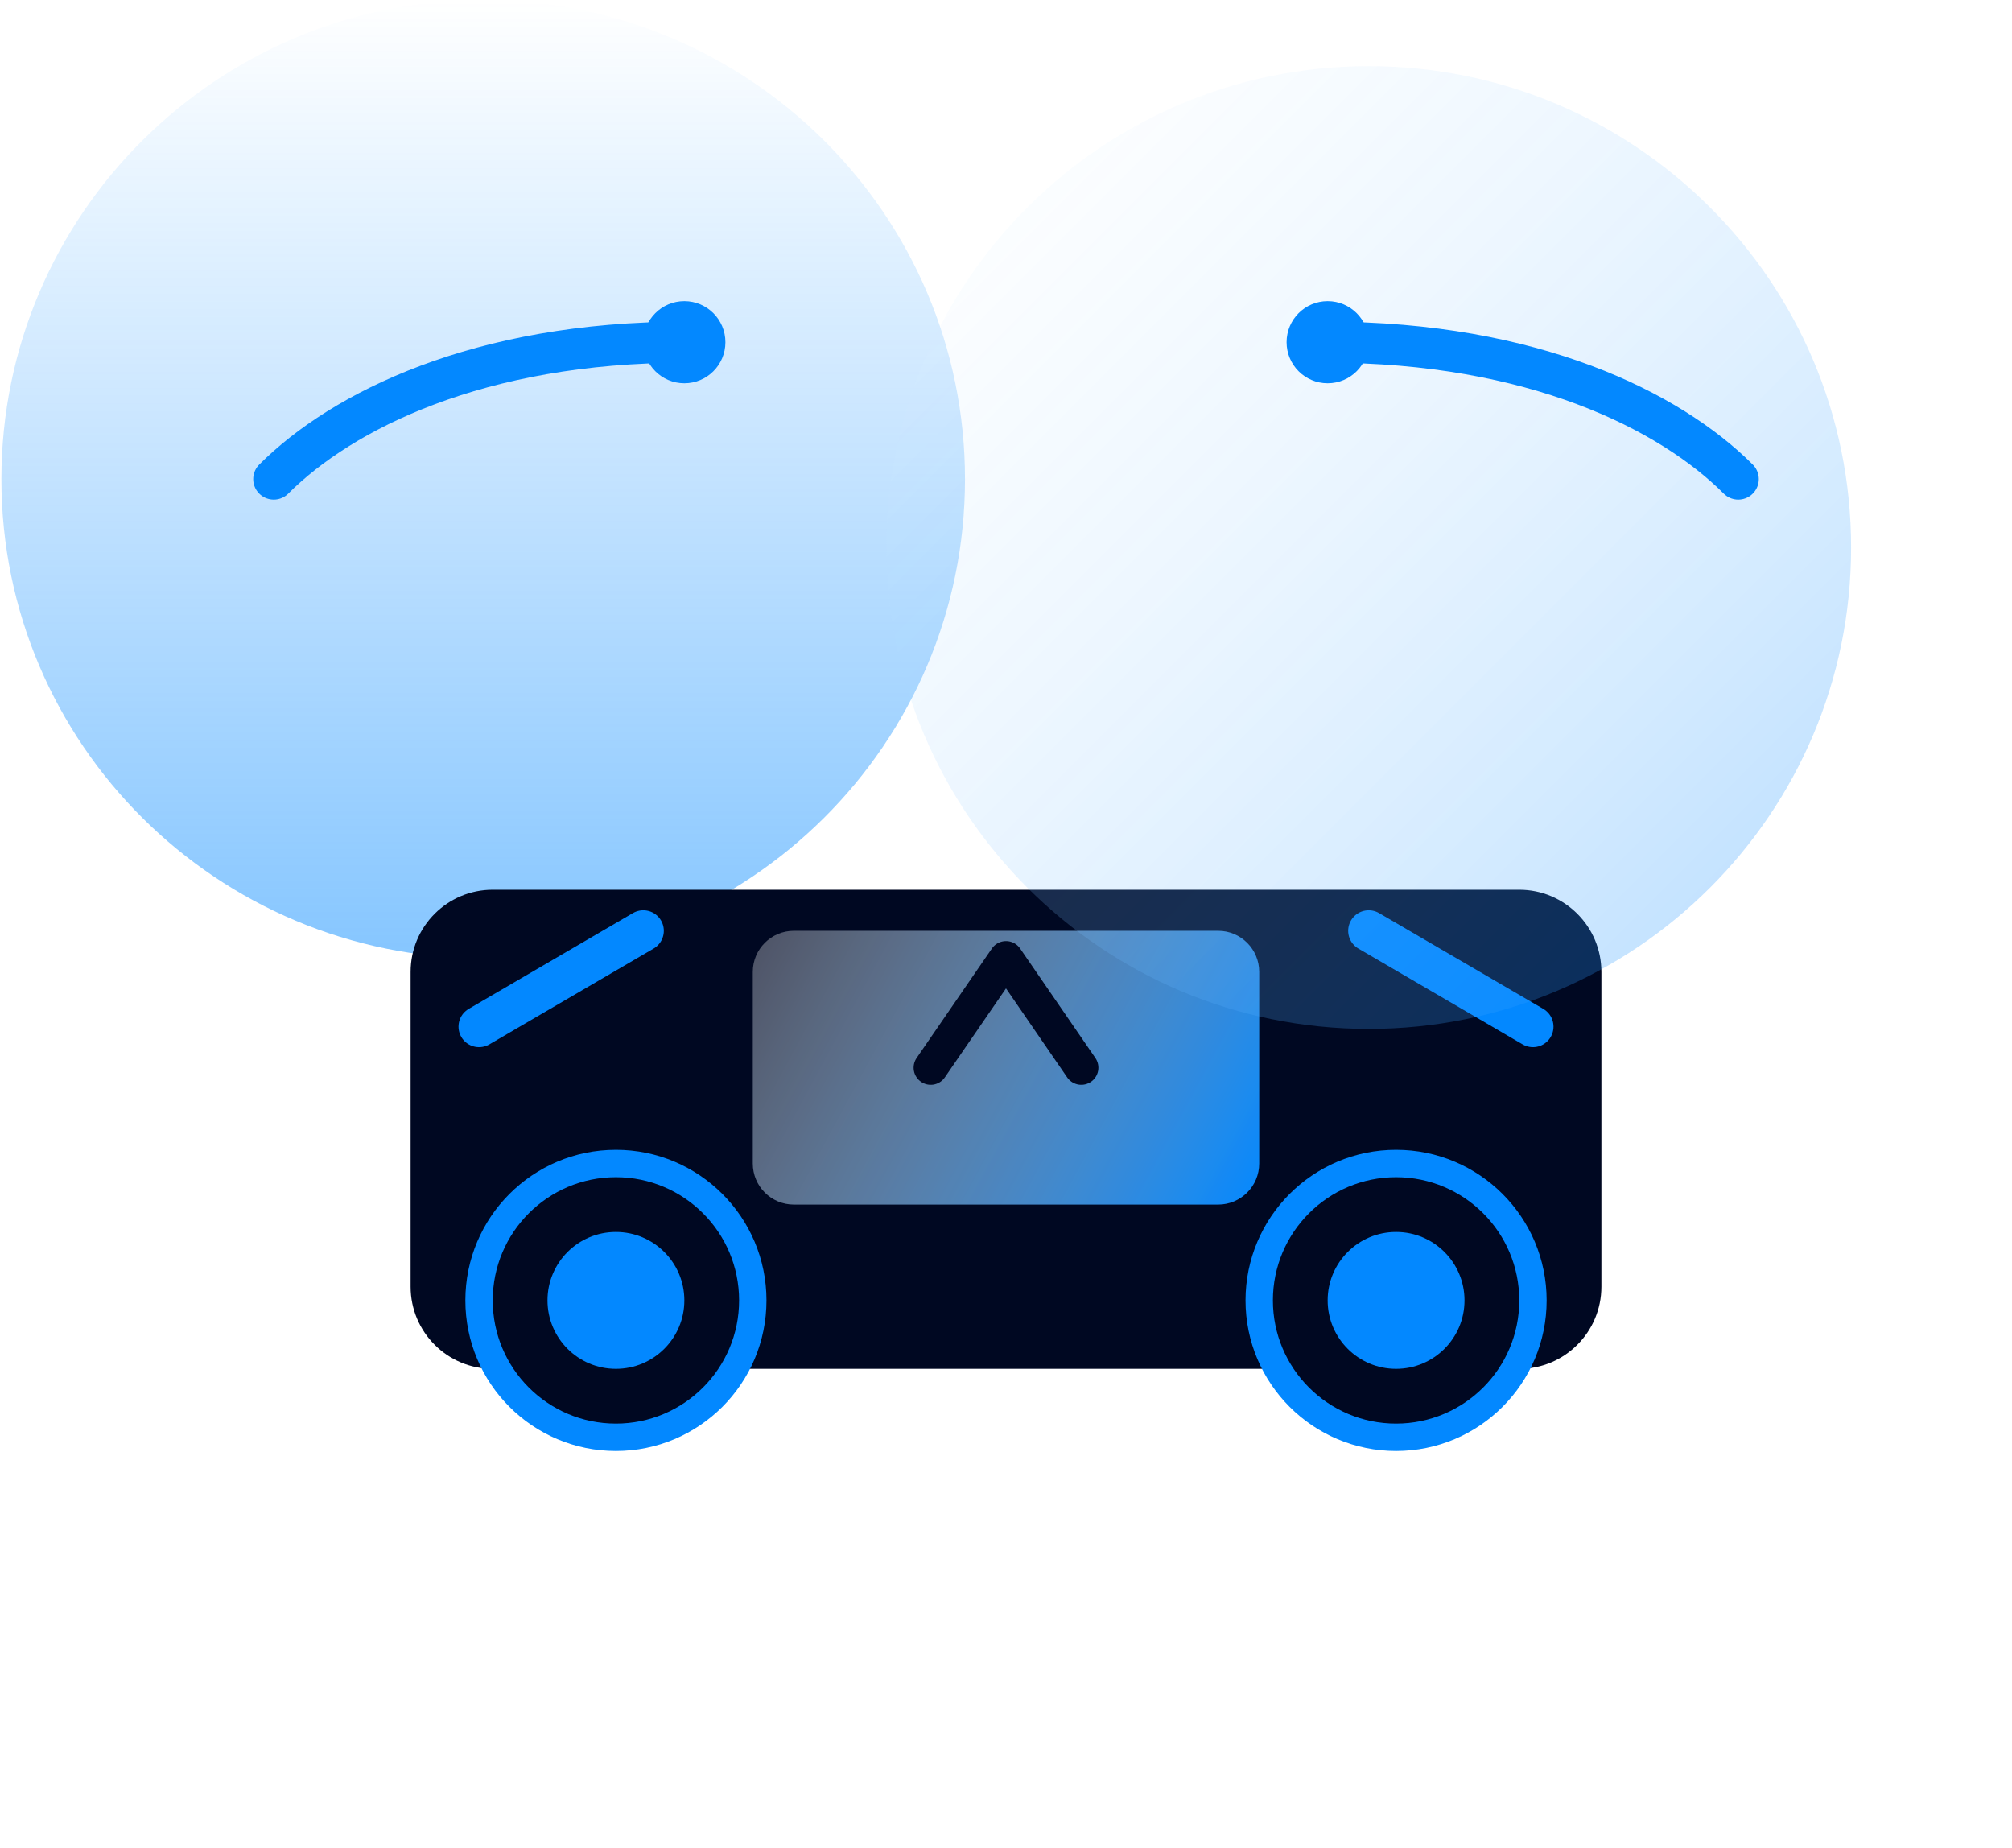
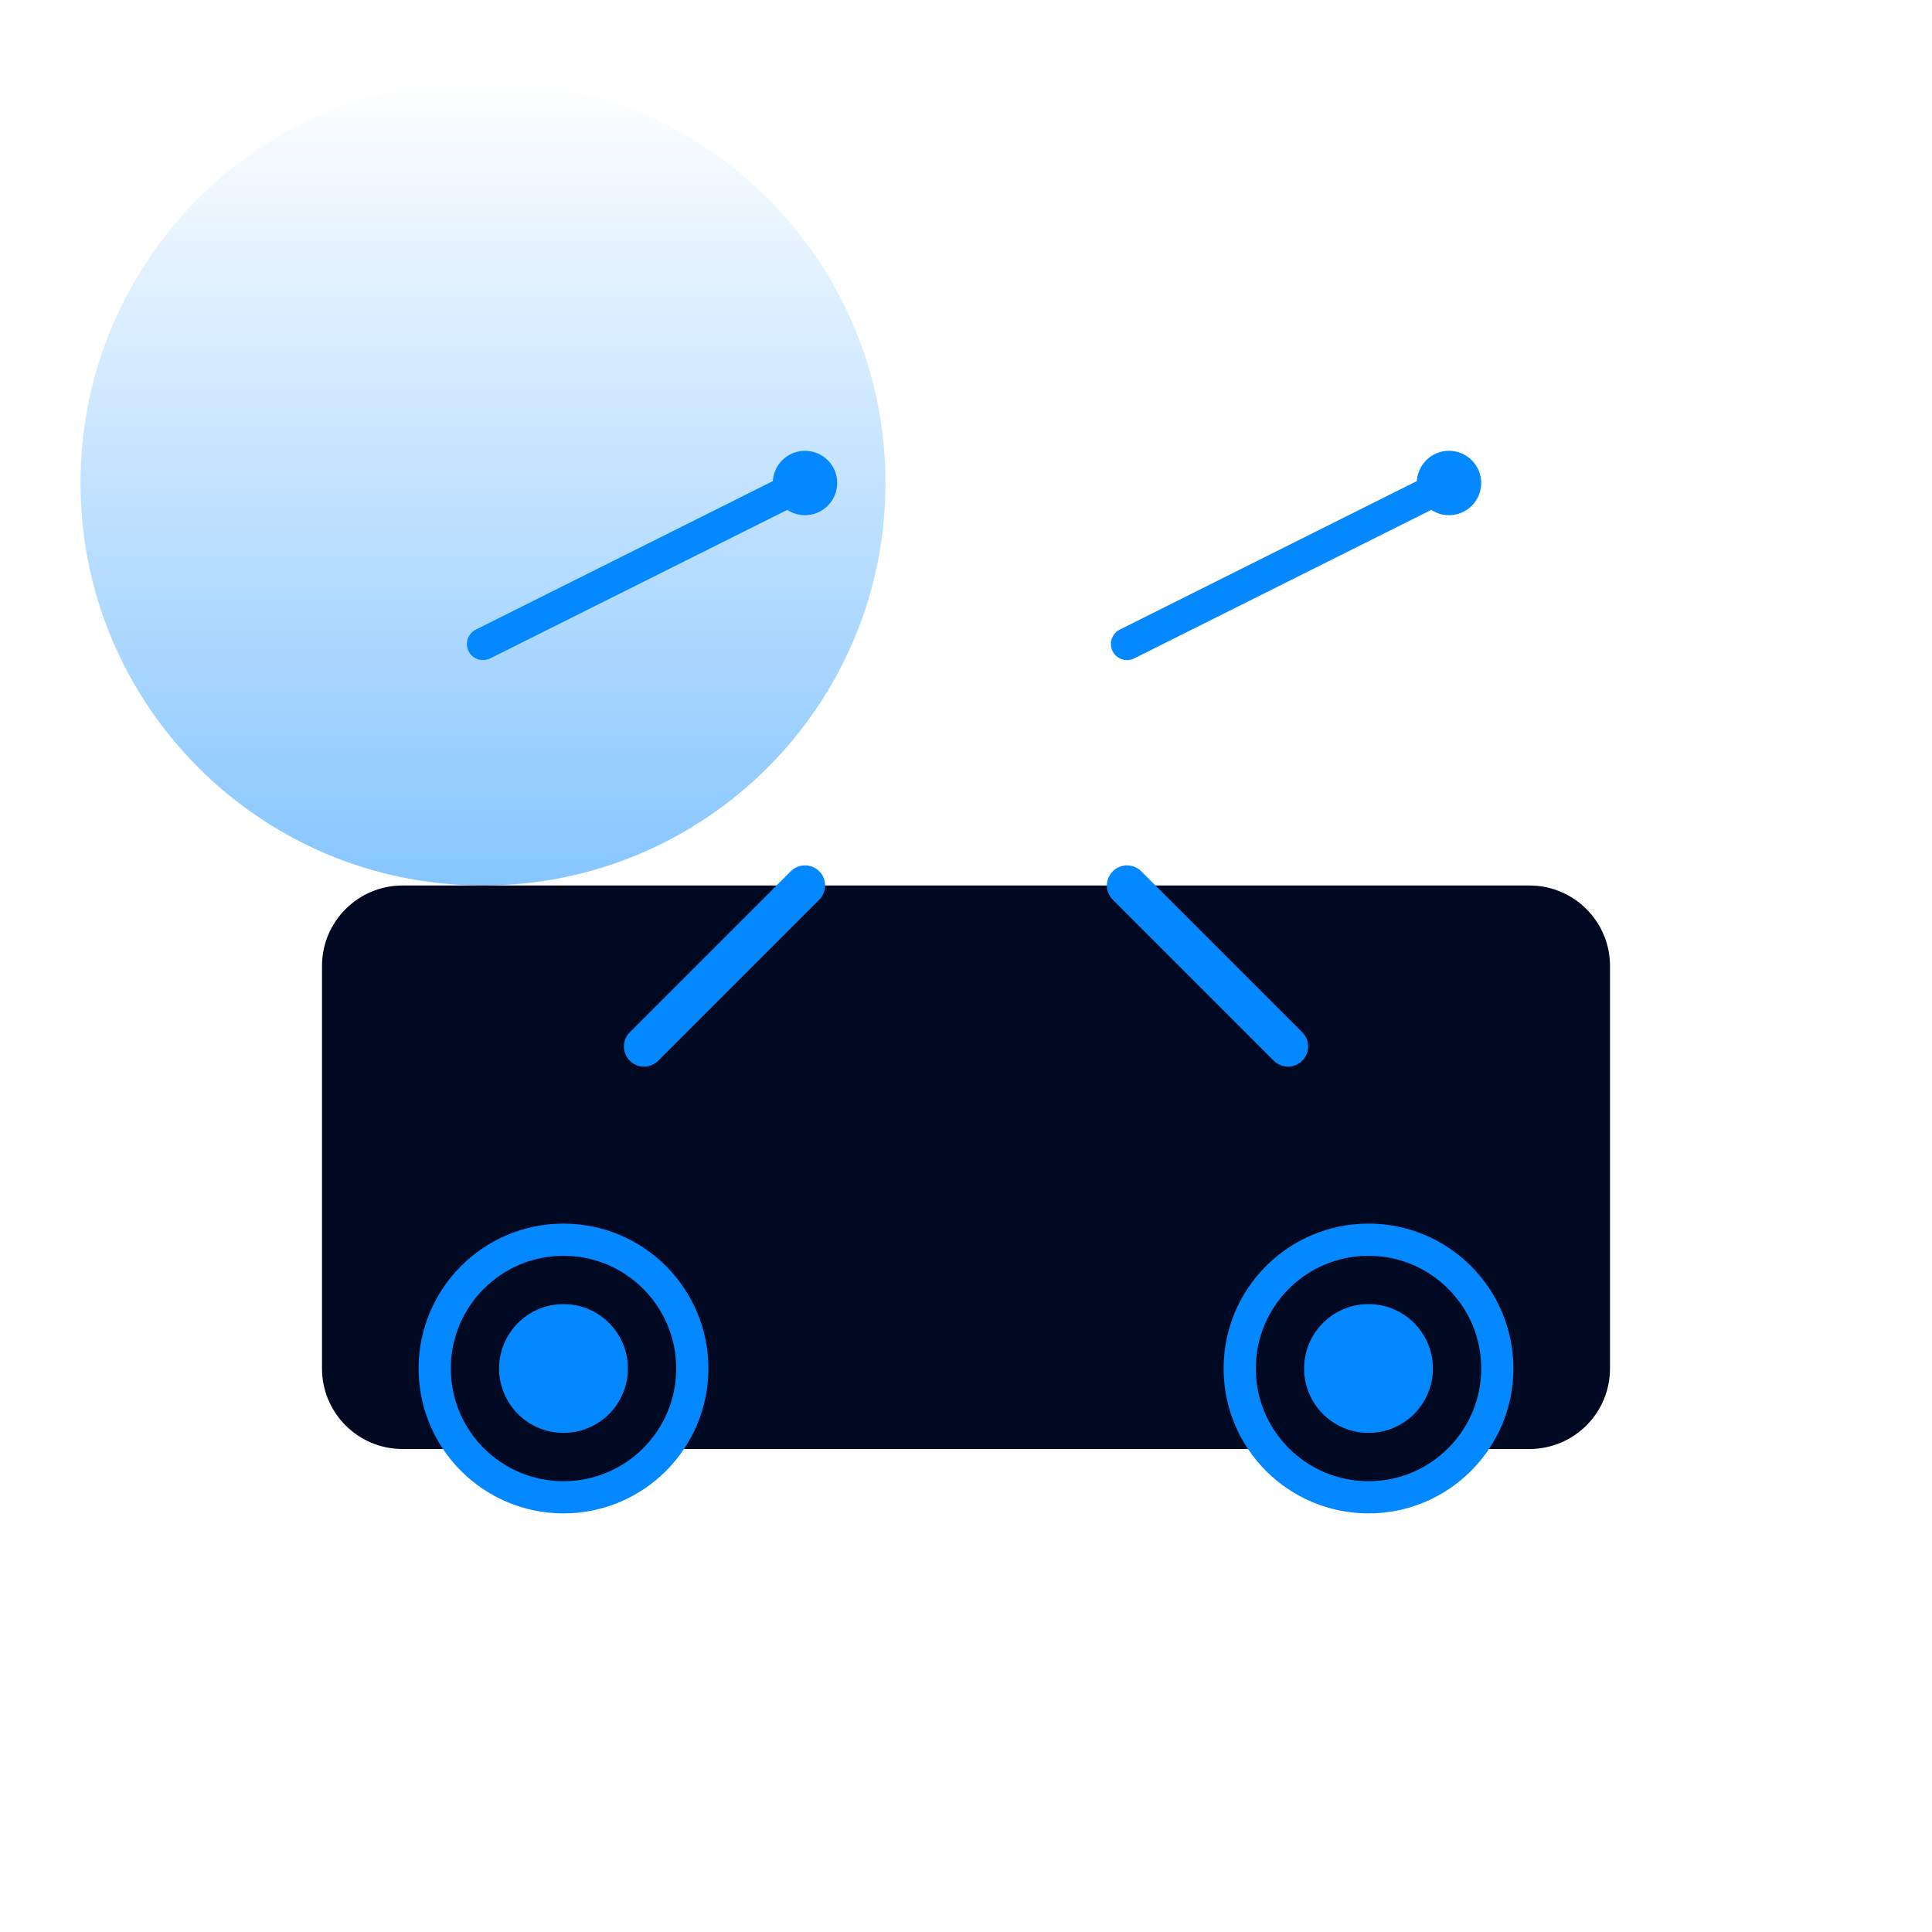
- <svg xmlns="http://www.w3.org/2000/svg" width="147" height="135" viewBox="0 0 147 135" fill="none">
-   <ellipse cx="35.303" cy="35.006" rx="35.201" ry="35.006" fill="url(#paint0_linear_freedom)" fill-opacity="0.48" />
-   <rect x="30" y="65" width="87" height="35" rx="6" fill="#000822" />
-   <path d="M35 75L47 68M112 75L100 68" stroke="#0388FF" stroke-width="3" stroke-linecap="round" />
-   <circle cx="45" cy="95" r="10" fill="#000822" stroke="#0388FF" stroke-width="2" />
-   <circle cx="102" cy="95" r="10" fill="#000822" stroke="#0388FF" stroke-width="2" />
-   <circle cx="45" cy="95" r="5" fill="#0388FF" />
-   <circle cx="102" cy="95" r="5" fill="#0388FF" />
-   <rect x="55" y="68" width="37" height="20" rx="3" fill="url(#paint1_linear_freedom)" />
-   <path d="M68 78L73.5 70L79 78" stroke="#000822" stroke-width="2.5" stroke-linecap="round" stroke-linejoin="round" />
-   <ellipse cx="100" cy="40" rx="35.244" ry="35.167" fill="url(#paint2_linear_freedom)" fill-opacity="0.3" />
-   <path d="M20 35C25 30 35 25 50 25M127 35C122 30 112 25 97 25" stroke="#0388FF" stroke-width="3" stroke-linecap="round" />
-   <circle cx="50" cy="25" r="3" fill="#0388FF" />
-   <circle cx="97" cy="25" r="3" fill="#0388FF" />
+ <svg xmlns="http://www.w3.org/2000/svg" width="120" height="120" viewBox="0 0 120 120" fill="none">
+   <ellipse cx="30" cy="30" rx="25" ry="25" fill="url(#paint0_linear)" fill-opacity="0.48" />
+   <rect x="20" y="55" width="80" height="35" rx="5" fill="#000822" />
+   <circle cx="35" cy="85" r="8" fill="#000822" stroke="#0388FF" stroke-width="2" />
+   <circle cx="85" cy="85" r="8" fill="#000822" stroke="#0388FF" stroke-width="2" />
+   <circle cx="35" cy="85" r="4" fill="#0388FF" />
+   <circle cx="85" cy="85" r="4" fill="#0388FF" />
+   <path d="M40 65L50 55M80 65L70 55" stroke="#0388FF" stroke-width="2.5" stroke-linecap="round" />
+   <path d="M30 40L50 30M70 40L90 30" stroke="#0388FF" stroke-width="2" stroke-linecap="round" />
+   <circle cx="50" cy="30" r="2" fill="#0388FF" />
+   <circle cx="90" cy="30" r="2" fill="#0388FF" />
  <defs>
-     <linearGradient id="paint0_linear_freedom" x1="35.303" y1="0" x2="35.303" y2="70.013" gradientUnits="userSpaceOnUse">
+     <linearGradient id="paint0_linear" x1="30" y1="5" x2="30" y2="55" gradientUnits="userSpaceOnUse">
      <stop stop-color="#0388FF" stop-opacity="0" />
-       <stop offset="1" stop-color="#0388FF" />
-     </linearGradient>
-     <linearGradient id="paint1_linear_freedom" x1="55" y1="68" x2="92" y2="88" gradientUnits="userSpaceOnUse">
-       <stop stop-color="white" stop-opacity="0.3" />
-       <stop offset="1" stop-color="#0388FF" />
-     </linearGradient>
-     <linearGradient id="paint2_linear_freedom" x1="65" y1="5" x2="135" y2="75" gradientUnits="userSpaceOnUse">
-       <stop stop-color="white" stop-opacity="0.3" />
      <stop offset="1" stop-color="#0388FF" />
    </linearGradient>
  </defs>
</svg>
